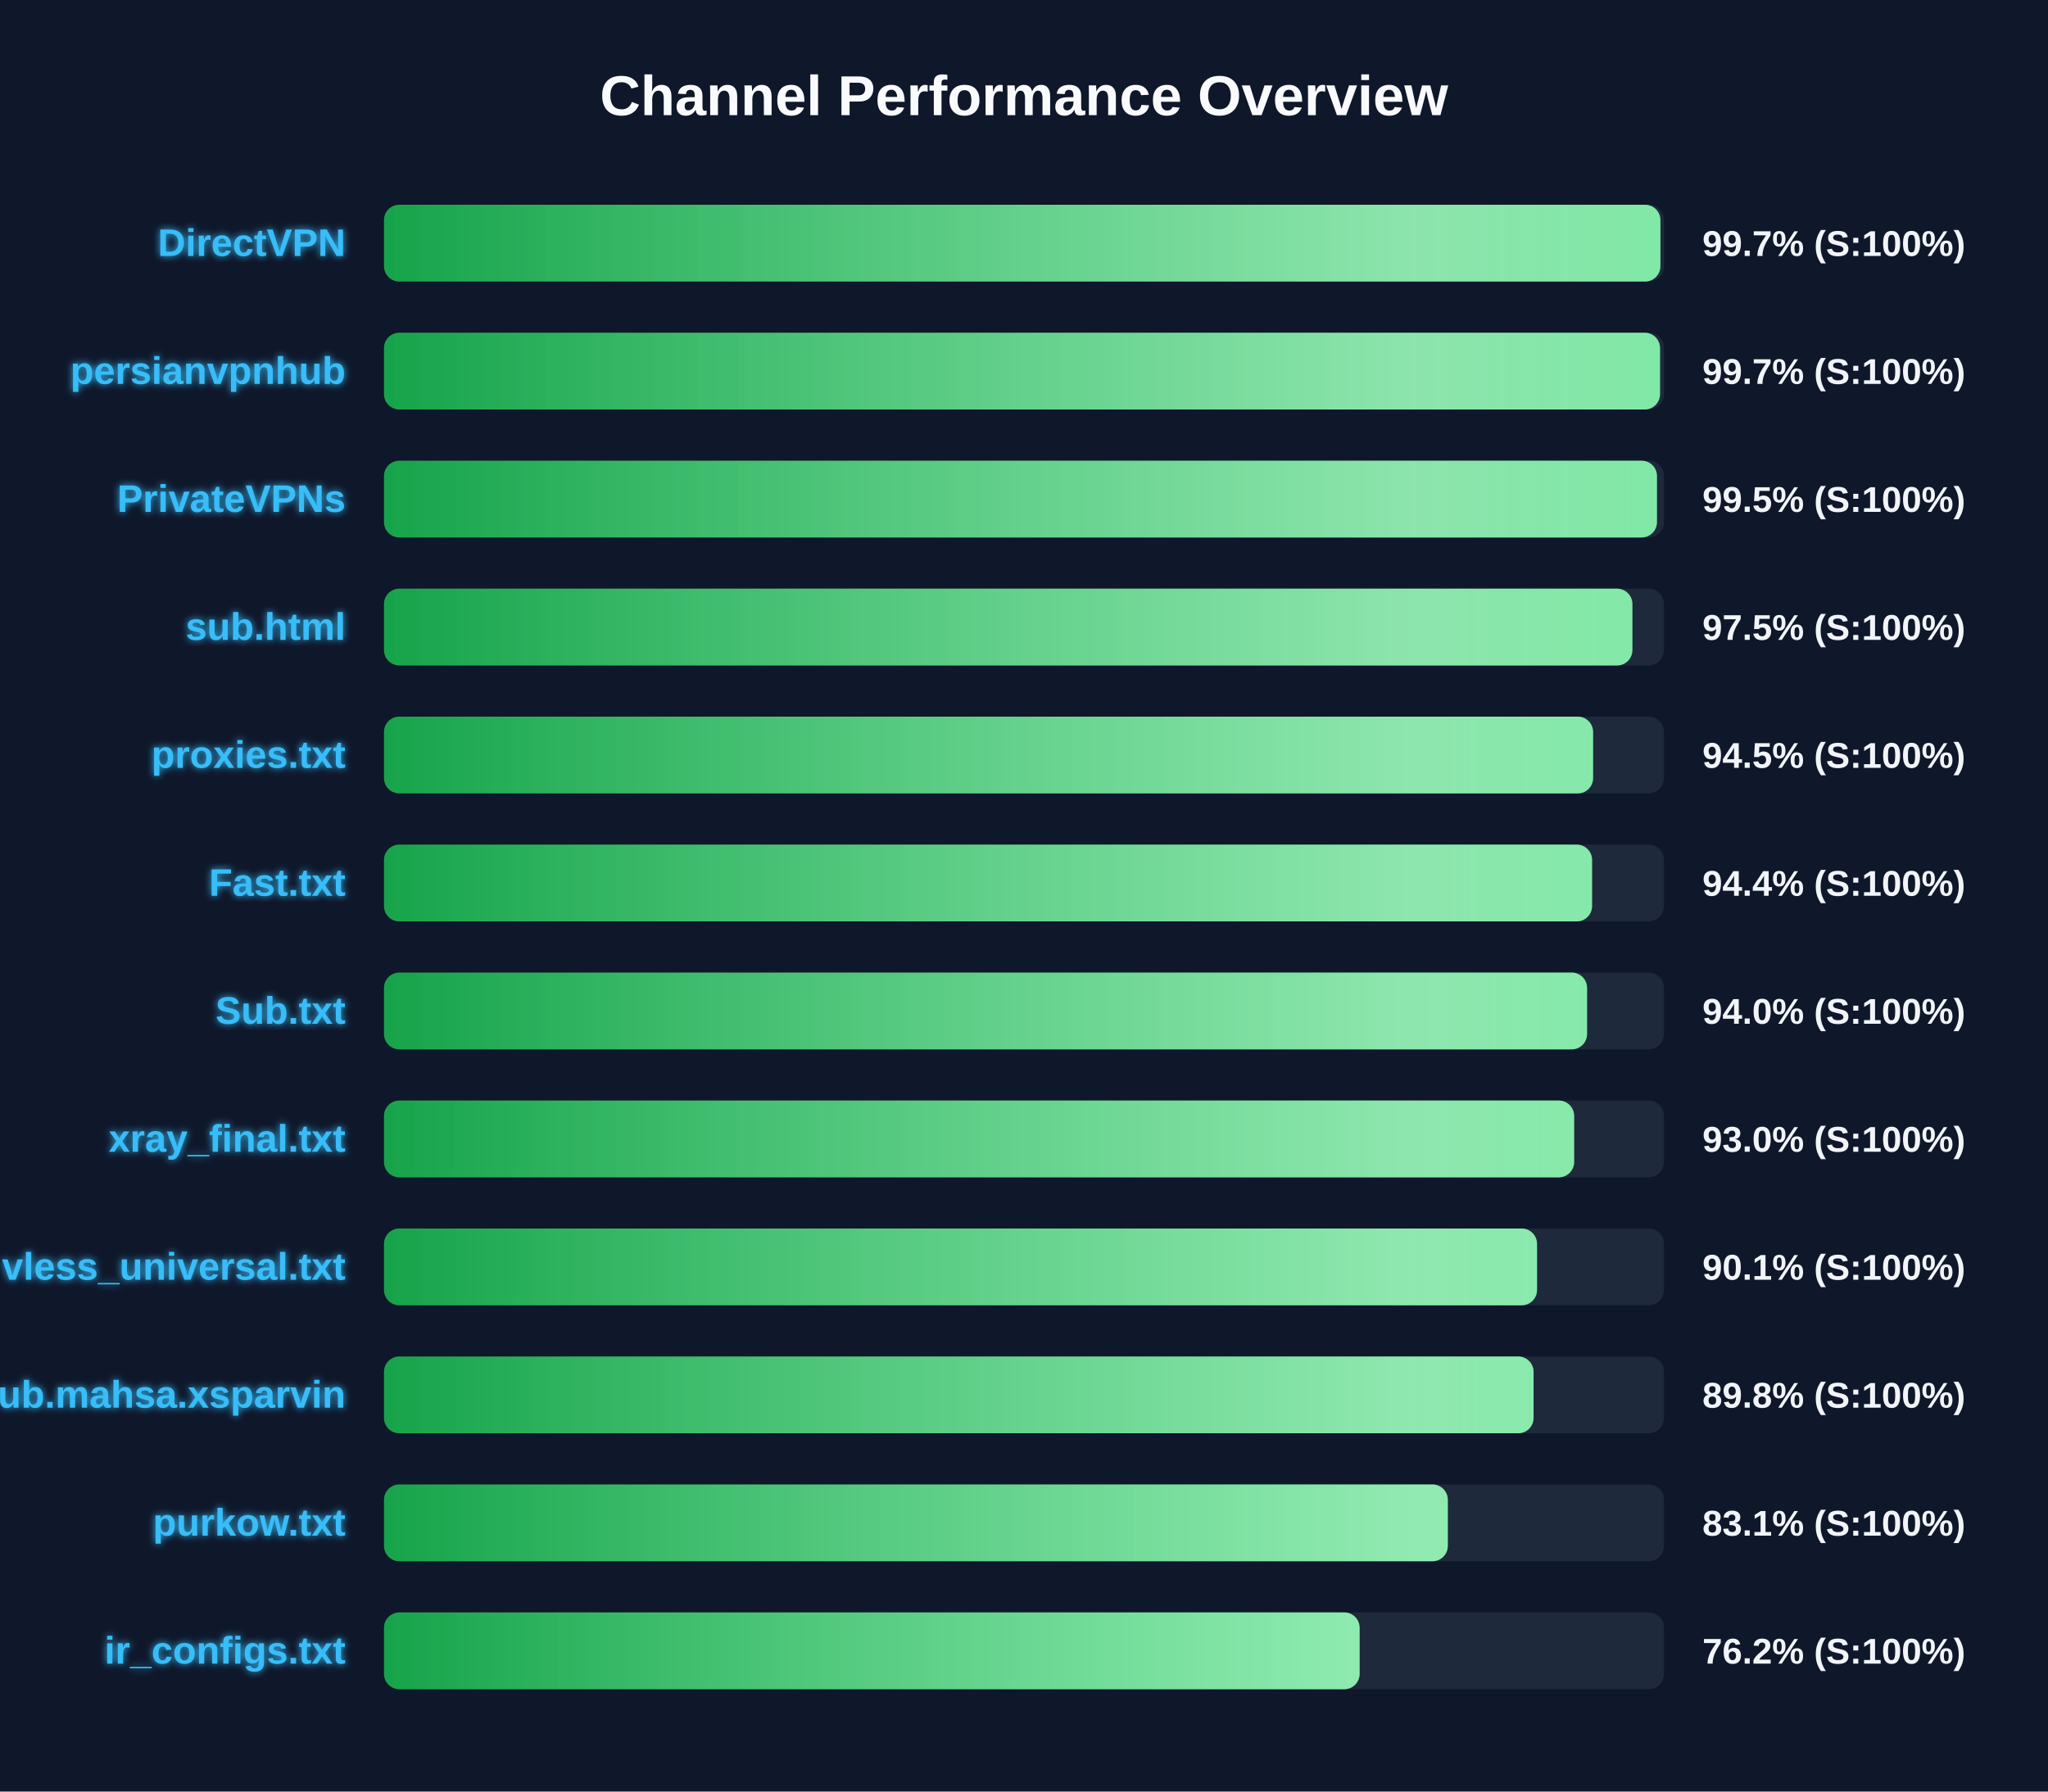
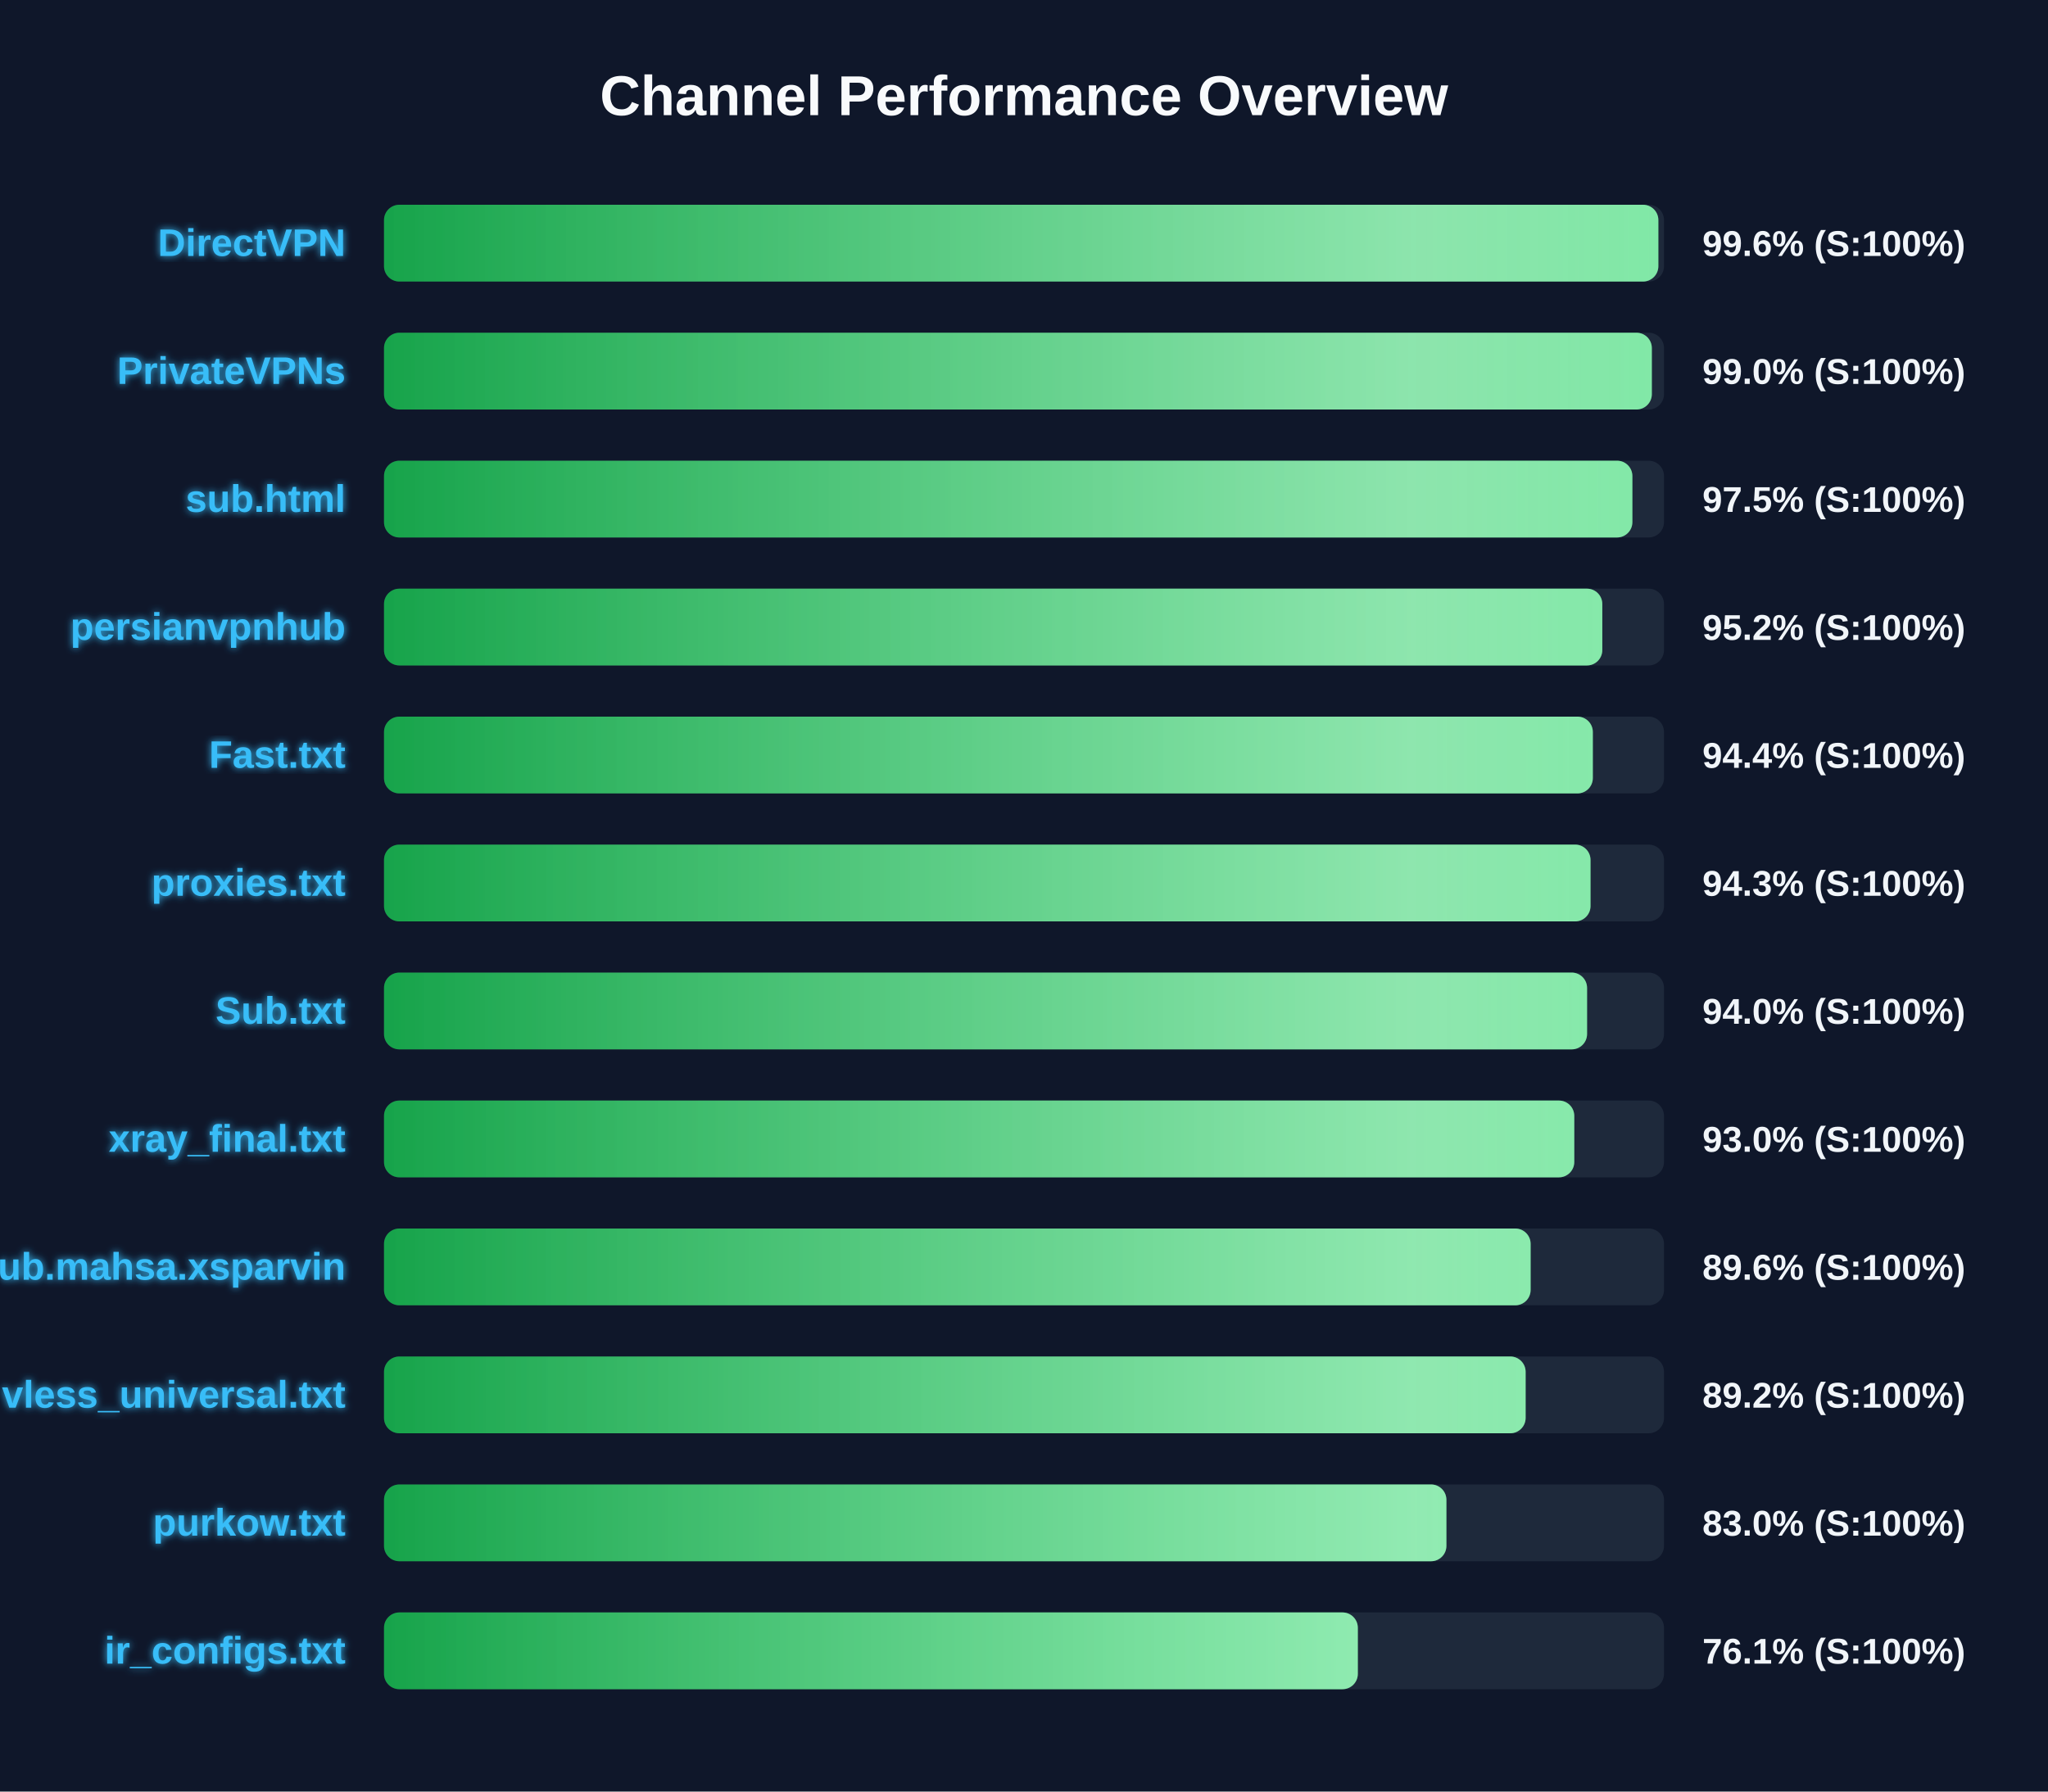
<svg xmlns="http://www.w3.org/2000/svg" width="800" height="700" version="1.1">
  <defs>
    <linearGradient id="grad-green" x1="0%" y1="0%" x2="100%" y2="0%">
      <stop offset="0%" stop-color="#16a34a" />
      <stop offset="100%" stop-color="#4ade80" />
    </linearGradient>
    <linearGradient id="grad-yellow" x1="0%" y1="0%" x2="100%" y2="0%">
      <stop offset="0%" stop-color="#ca8a04" />
      <stop offset="100%" stop-color="#fde047" />
    </linearGradient>
    <linearGradient id="grad-red" x1="0%" y1="0%" x2="100%" y2="0%">
      <stop offset="0%" stop-color="#dc2626" />
      <stop offset="100%" stop-color="#f87171" />
    </linearGradient>
    <linearGradient id="shimmer" x1="0%" y1="0%" x2="100%" y2="0%">
      <stop offset="0%" stop-color="rgba(255,255,255,0)" />
      <stop offset="50%" stop-color="rgba(255,255,255,0.4)" />
      <stop offset="100%" stop-color="rgba(255,255,255,0)" />
    </linearGradient>
    <filter id="glow" x="-20%" y="-20%" width="140%" height="140%">
      <feGaussianBlur stdDeviation="1.5" result="blur" />
      <feComposite in="SourceGraphic" in2="blur" operator="over" />
    </filter>
  </defs>
  <style>
        .bg-rect { fill: #0f172a; }
        .title { font: bold 22px 'Segoe UI', Arial, sans-serif; fill: #f8fafc; }
        .row { font: bold 15px 'Segoe UI', Arial, sans-serif; fill: #38bdf8; filter: url(#glow); }
        .score { font: bold 14px 'Segoe UI', Arial, sans-serif; fill: #f1f5f9; }
        @keyframes shimmer-anim {
            0% { transform: translateX(-100%); }
            100% { transform: translateX(200%); }
        }
        .shimmer-rect {
            animation: shimmer-anim 2.5s infinite linear;
        }
    </style>
  <rect width="100%" height="100%" class="bg-rect" />
  <text x="400" y="45" text-anchor="middle" class="title">Channel Performance Overview</text>
  <rect x="150" y="80" width="500" height="30" fill="#1e293b" rx="6" />
  <clipPath id="clip-0">
-     <rect x="150" y="80" width="498.6" height="30" rx="6" />
+     <rect x="150" y="80" width="497.8" height="30" rx="6" />
  </clipPath>
-   <rect x="150" y="80" width="498.6" height="30" fill="url(#grad-green)" rx="6" />
+   <rect x="150" y="80" width="497.8" height="30" fill="url(#grad-green)" rx="6" />
  <g clip-path="url(#clip-0)">
    <rect x="150" y="80" width="100%" height="30" fill="url(#shimmer)" class="shimmer-rect" />
  </g>
  <text x="135" y="100" text-anchor="end" class="row">DirectVPN</text>
-   <text x="665" y="100" text-anchor="start" class="score">99.7% (S:100%)</text>
+   <text x="665" y="100" text-anchor="start" class="score">99.6% (S:100%)</text>
  <rect x="150" y="130" width="500" height="30" fill="#1e293b" rx="6" />
  <clipPath id="clip-1">
-     <rect x="150" y="130" width="498.45" height="30" rx="6" />
+     <rect x="150" y="130" width="495.25" height="30" rx="6" />
  </clipPath>
-   <rect x="150" y="130" width="498.45" height="30" fill="url(#grad-green)" rx="6" />
+   <rect x="150" y="130" width="495.25" height="30" fill="url(#grad-green)" rx="6" />
  <g clip-path="url(#clip-1)">
    <rect x="150" y="130" width="100%" height="30" fill="url(#shimmer)" class="shimmer-rect" />
  </g>
-   <text x="135" y="150" text-anchor="end" class="row">persianvpnhub</text>
-   <text x="665" y="150" text-anchor="start" class="score">99.7% (S:100%)</text>
+   <text x="135" y="150" text-anchor="end" class="row">PrivateVPNs</text>
+   <text x="665" y="150" text-anchor="start" class="score">99.0% (S:100%)</text>
  <rect x="150" y="180" width="500" height="30" fill="#1e293b" rx="6" />
  <clipPath id="clip-2">
-     <rect x="150" y="180" width="497.25" height="30" rx="6" />
+     <rect x="150" y="180" width="487.65" height="30" rx="6" />
  </clipPath>
-   <rect x="150" y="180" width="497.25" height="30" fill="url(#grad-green)" rx="6" />
+   <rect x="150" y="180" width="487.65" height="30" fill="url(#grad-green)" rx="6" />
  <g clip-path="url(#clip-2)">
    <rect x="150" y="180" width="100%" height="30" fill="url(#shimmer)" class="shimmer-rect" />
  </g>
-   <text x="135" y="200" text-anchor="end" class="row">PrivateVPNs</text>
-   <text x="665" y="200" text-anchor="start" class="score">99.5% (S:100%)</text>
+   <text x="135" y="200" text-anchor="end" class="row">sub.html</text>
+   <text x="665" y="200" text-anchor="start" class="score">97.5% (S:100%)</text>
  <rect x="150" y="230" width="500" height="30" fill="#1e293b" rx="6" />
  <clipPath id="clip-3">
-     <rect x="150" y="230" width="487.65" height="30" rx="6" />
+     <rect x="150" y="230" width="475.9" height="30" rx="6" />
  </clipPath>
-   <rect x="150" y="230" width="487.65" height="30" fill="url(#grad-green)" rx="6" />
+   <rect x="150" y="230" width="475.9" height="30" fill="url(#grad-green)" rx="6" />
  <g clip-path="url(#clip-3)">
    <rect x="150" y="230" width="100%" height="30" fill="url(#shimmer)" class="shimmer-rect" />
  </g>
-   <text x="135" y="250" text-anchor="end" class="row">sub.html</text>
-   <text x="665" y="250" text-anchor="start" class="score">97.5% (S:100%)</text>
+   <text x="135" y="250" text-anchor="end" class="row">persianvpnhub</text>
+   <text x="665" y="250" text-anchor="start" class="score">95.2% (S:100%)</text>
  <rect x="150" y="280" width="500" height="30" fill="#1e293b" rx="6" />
  <clipPath id="clip-4">
-     <rect x="150" y="280" width="472.3" height="30" rx="6" />
+     <rect x="150" y="280" width="472.2" height="30" rx="6" />
  </clipPath>
-   <rect x="150" y="280" width="472.3" height="30" fill="url(#grad-green)" rx="6" />
+   <rect x="150" y="280" width="472.2" height="30" fill="url(#grad-green)" rx="6" />
  <g clip-path="url(#clip-4)">
    <rect x="150" y="280" width="100%" height="30" fill="url(#shimmer)" class="shimmer-rect" />
  </g>
-   <text x="135" y="300" text-anchor="end" class="row">proxies.txt</text>
-   <text x="665" y="300" text-anchor="start" class="score">94.5% (S:100%)</text>
+   <text x="135" y="300" text-anchor="end" class="row">Fast.txt</text>
+   <text x="665" y="300" text-anchor="start" class="score">94.4% (S:100%)</text>
  <rect x="150" y="330" width="500" height="30" fill="#1e293b" rx="6" />
  <clipPath id="clip-5">
-     <rect x="150" y="330" width="471.9" height="30" rx="6" />
+     <rect x="150" y="330" width="471.3" height="30" rx="6" />
  </clipPath>
-   <rect x="150" y="330" width="471.9" height="30" fill="url(#grad-green)" rx="6" />
+   <rect x="150" y="330" width="471.3" height="30" fill="url(#grad-green)" rx="6" />
  <g clip-path="url(#clip-5)">
    <rect x="150" y="330" width="100%" height="30" fill="url(#shimmer)" class="shimmer-rect" />
  </g>
-   <text x="135" y="350" text-anchor="end" class="row">Fast.txt</text>
-   <text x="665" y="350" text-anchor="start" class="score">94.4% (S:100%)</text>
+   <text x="135" y="350" text-anchor="end" class="row">proxies.txt</text>
+   <text x="665" y="350" text-anchor="start" class="score">94.3% (S:100%)</text>
  <rect x="150" y="380" width="500" height="30" fill="#1e293b" rx="6" />
  <clipPath id="clip-6">
    <rect x="150" y="380" width="469.95" height="30" rx="6" />
  </clipPath>
  <rect x="150" y="380" width="469.95" height="30" fill="url(#grad-green)" rx="6" />
  <g clip-path="url(#clip-6)">
    <rect x="150" y="380" width="100%" height="30" fill="url(#shimmer)" class="shimmer-rect" />
  </g>
  <text x="135" y="400" text-anchor="end" class="row">Sub.txt</text>
  <text x="665" y="400" text-anchor="start" class="score">94.0% (S:100%)</text>
  <rect x="150" y="430" width="500" height="30" fill="#1e293b" rx="6" />
  <clipPath id="clip-7">
-     <rect x="150" y="430" width="464.9" height="30" rx="6" />
+     <rect x="150" y="430" width="464.95" height="30" rx="6" />
  </clipPath>
-   <rect x="150" y="430" width="464.9" height="30" fill="url(#grad-green)" rx="6" />
+   <rect x="150" y="430" width="464.95" height="30" fill="url(#grad-green)" rx="6" />
  <g clip-path="url(#clip-7)">
    <rect x="150" y="430" width="100%" height="30" fill="url(#shimmer)" class="shimmer-rect" />
  </g>
  <text x="135" y="450" text-anchor="end" class="row">xray_final.txt</text>
  <text x="665" y="450" text-anchor="start" class="score">93.0% (S:100%)</text>
  <rect x="150" y="480" width="500" height="30" fill="#1e293b" rx="6" />
  <clipPath id="clip-8">
-     <rect x="150" y="480" width="450.4" height="30" rx="6" />
+     <rect x="150" y="480" width="447.9" height="30" rx="6" />
  </clipPath>
-   <rect x="150" y="480" width="450.4" height="30" fill="url(#grad-green)" rx="6" />
+   <rect x="150" y="480" width="447.9" height="30" fill="url(#grad-green)" rx="6" />
  <g clip-path="url(#clip-8)">
    <rect x="150" y="480" width="100%" height="30" fill="url(#shimmer)" class="shimmer-rect" />
  </g>
-   <text x="135" y="500" text-anchor="end" class="row">vless_universal.txt</text>
-   <text x="665" y="500" text-anchor="start" class="score">90.1% (S:100%)</text>
+   <text x="135" y="500" text-anchor="end" class="row">Sub.mahsa.xsparvin</text>
+   <text x="665" y="500" text-anchor="start" class="score">89.6% (S:100%)</text>
  <rect x="150" y="530" width="500" height="30" fill="#1e293b" rx="6" />
  <clipPath id="clip-9">
-     <rect x="150" y="530" width="449.05" height="30" rx="6" />
+     <rect x="150" y="530" width="445.95" height="30" rx="6" />
  </clipPath>
-   <rect x="150" y="530" width="449.05" height="30" fill="url(#grad-green)" rx="6" />
+   <rect x="150" y="530" width="445.95" height="30" fill="url(#grad-green)" rx="6" />
  <g clip-path="url(#clip-9)">
    <rect x="150" y="530" width="100%" height="30" fill="url(#shimmer)" class="shimmer-rect" />
  </g>
-   <text x="135" y="550" text-anchor="end" class="row">Sub.mahsa.xsparvin</text>
-   <text x="665" y="550" text-anchor="start" class="score">89.8% (S:100%)</text>
+   <text x="135" y="550" text-anchor="end" class="row">vless_universal.txt</text>
+   <text x="665" y="550" text-anchor="start" class="score">89.2% (S:100%)</text>
  <rect x="150" y="580" width="500" height="30" fill="#1e293b" rx="6" />
  <clipPath id="clip-10">
-     <rect x="150" y="580" width="415.55" height="30" rx="6" />
+     <rect x="150" y="580" width="415.0" height="30" rx="6" />
  </clipPath>
-   <rect x="150" y="580" width="415.55" height="30" fill="url(#grad-green)" rx="6" />
+   <rect x="150" y="580" width="415.0" height="30" fill="url(#grad-green)" rx="6" />
  <g clip-path="url(#clip-10)">
    <rect x="150" y="580" width="100%" height="30" fill="url(#shimmer)" class="shimmer-rect" />
  </g>
  <text x="135" y="600" text-anchor="end" class="row">purkow.txt</text>
-   <text x="665" y="600" text-anchor="start" class="score">83.1% (S:100%)</text>
+   <text x="665" y="600" text-anchor="start" class="score">83.0% (S:100%)</text>
  <rect x="150" y="630" width="500" height="30" fill="#1e293b" rx="6" />
  <clipPath id="clip-11">
-     <rect x="150" y="630" width="381.1" height="30" rx="6" />
+     <rect x="150" y="630" width="380.4" height="30" rx="6" />
  </clipPath>
-   <rect x="150" y="630" width="381.1" height="30" fill="url(#grad-green)" rx="6" />
+   <rect x="150" y="630" width="380.4" height="30" fill="url(#grad-green)" rx="6" />
  <g clip-path="url(#clip-11)">
    <rect x="150" y="630" width="100%" height="30" fill="url(#shimmer)" class="shimmer-rect" />
  </g>
  <text x="135" y="650" text-anchor="end" class="row">ir_configs.txt</text>
-   <text x="665" y="650" text-anchor="start" class="score">76.2% (S:100%)</text>
+   <text x="665" y="650" text-anchor="start" class="score">76.1% (S:100%)</text>
</svg>
